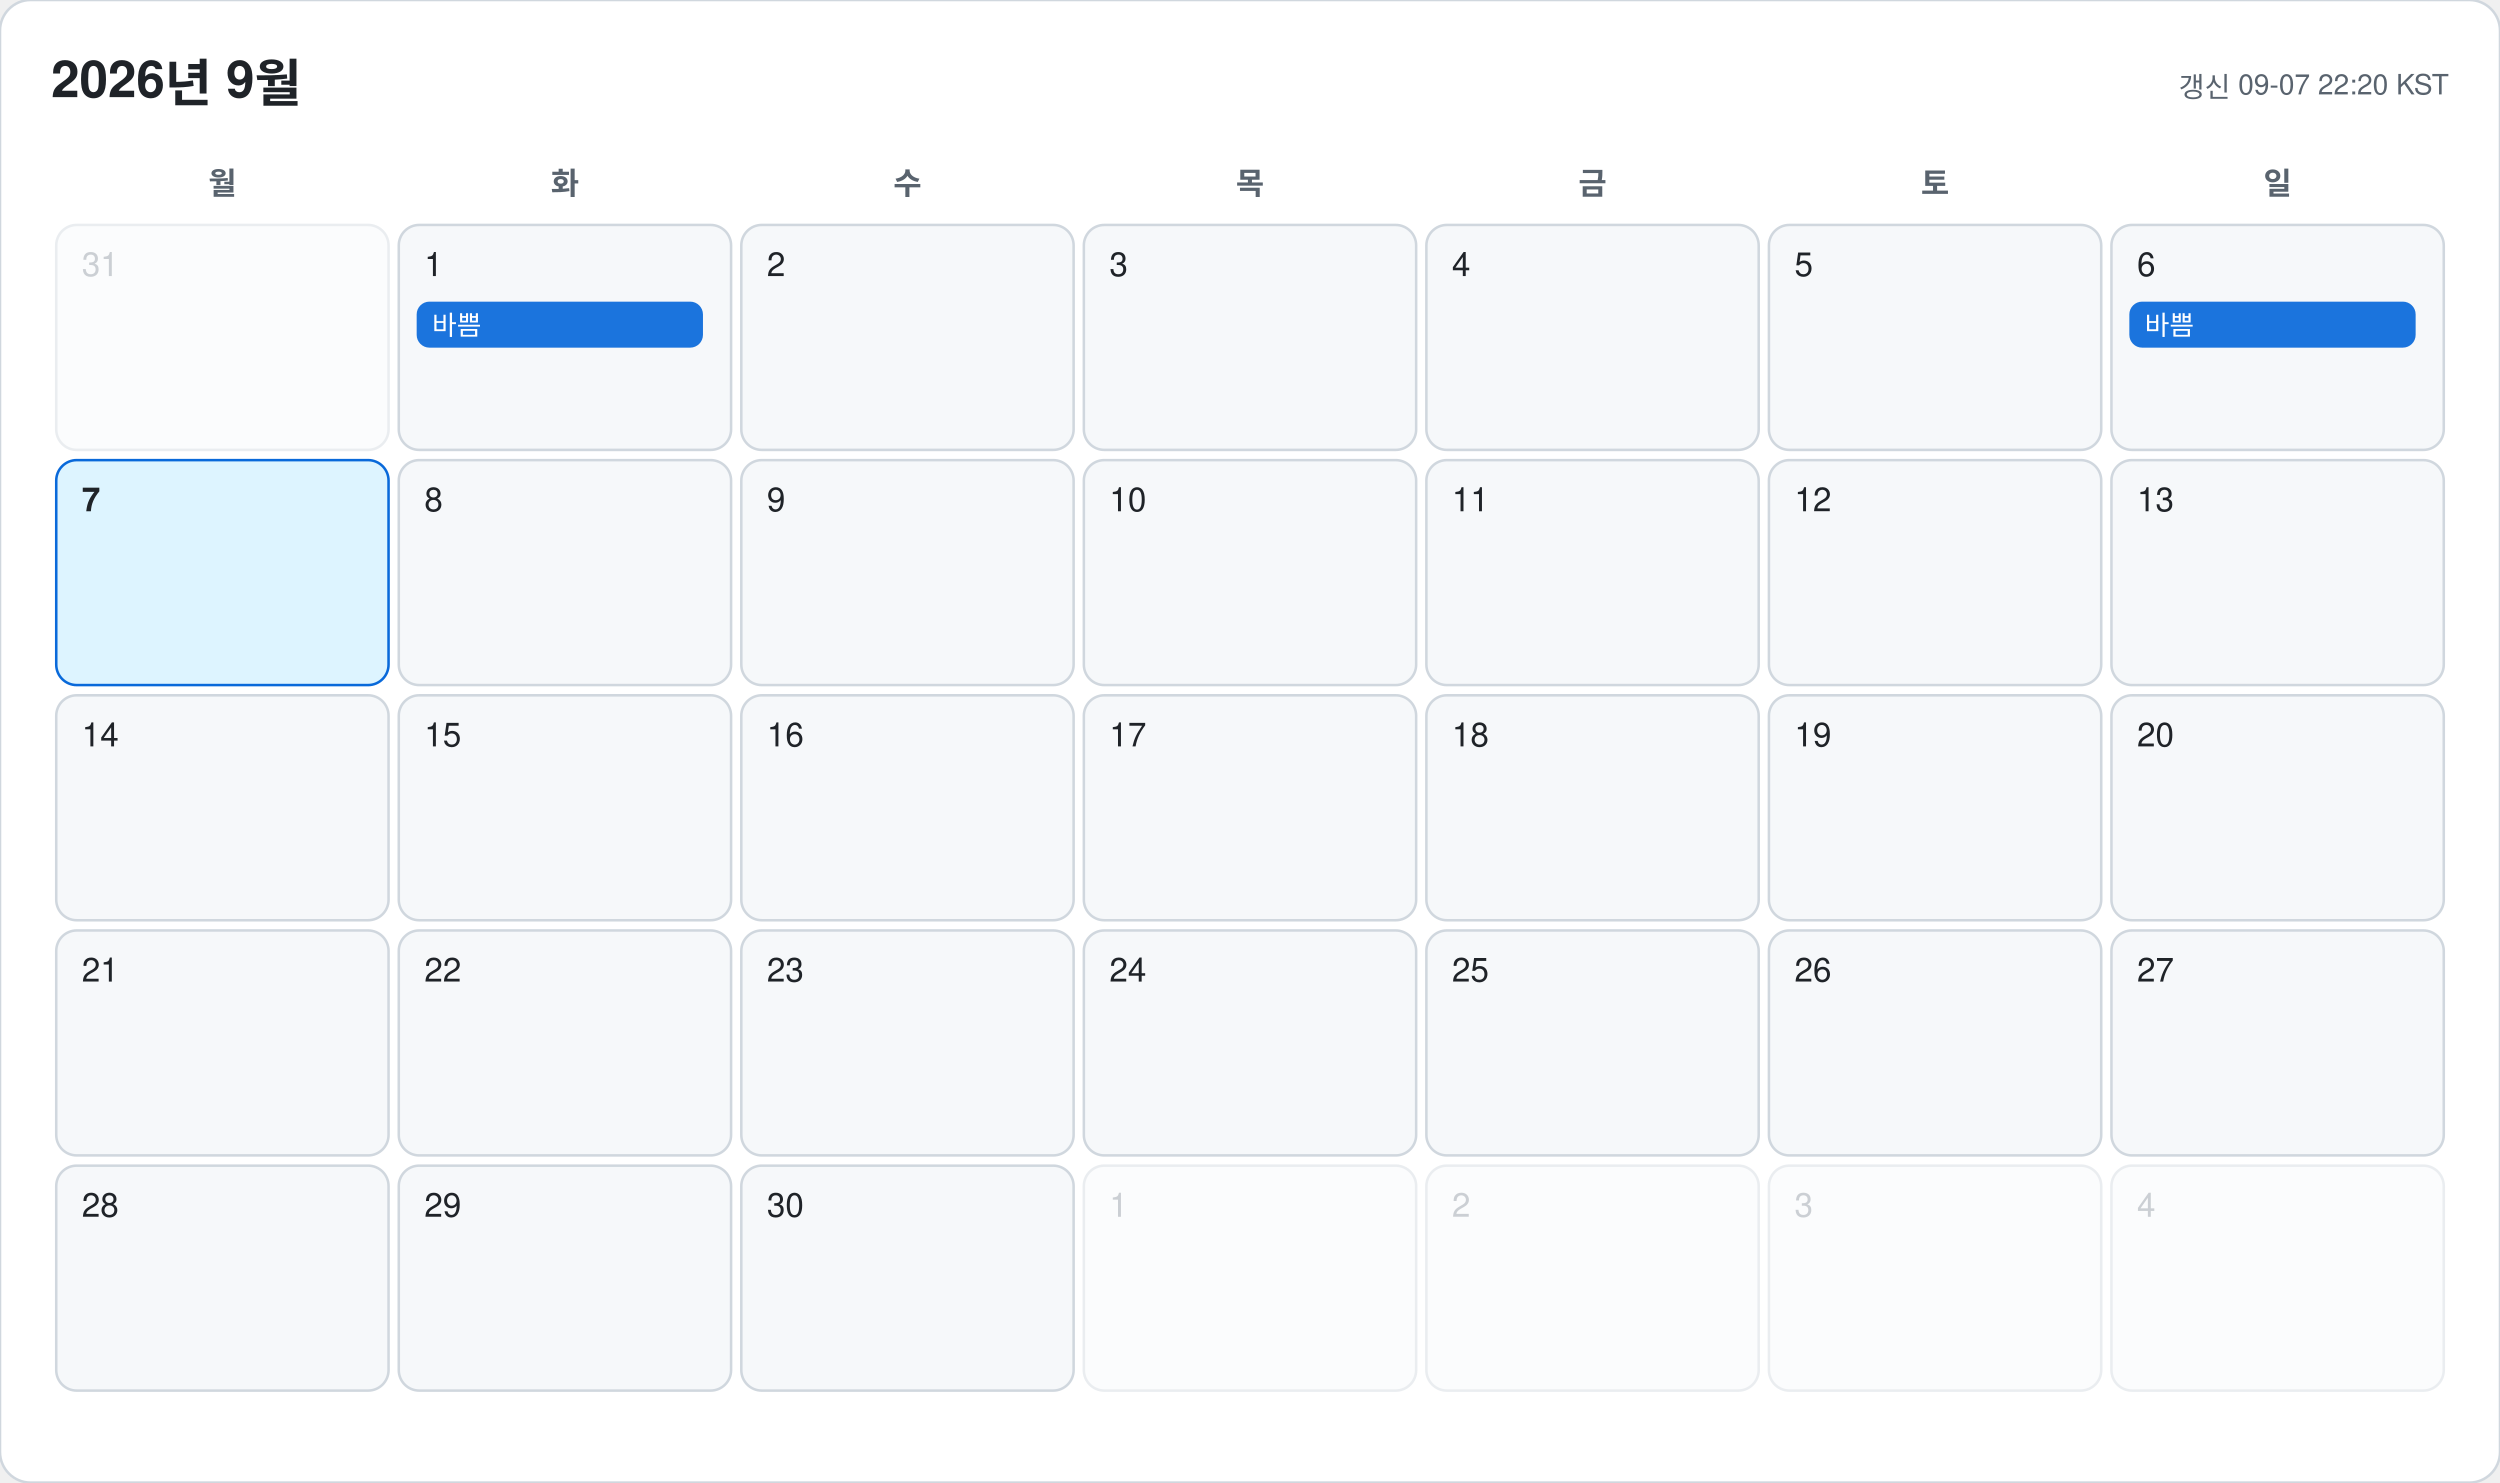
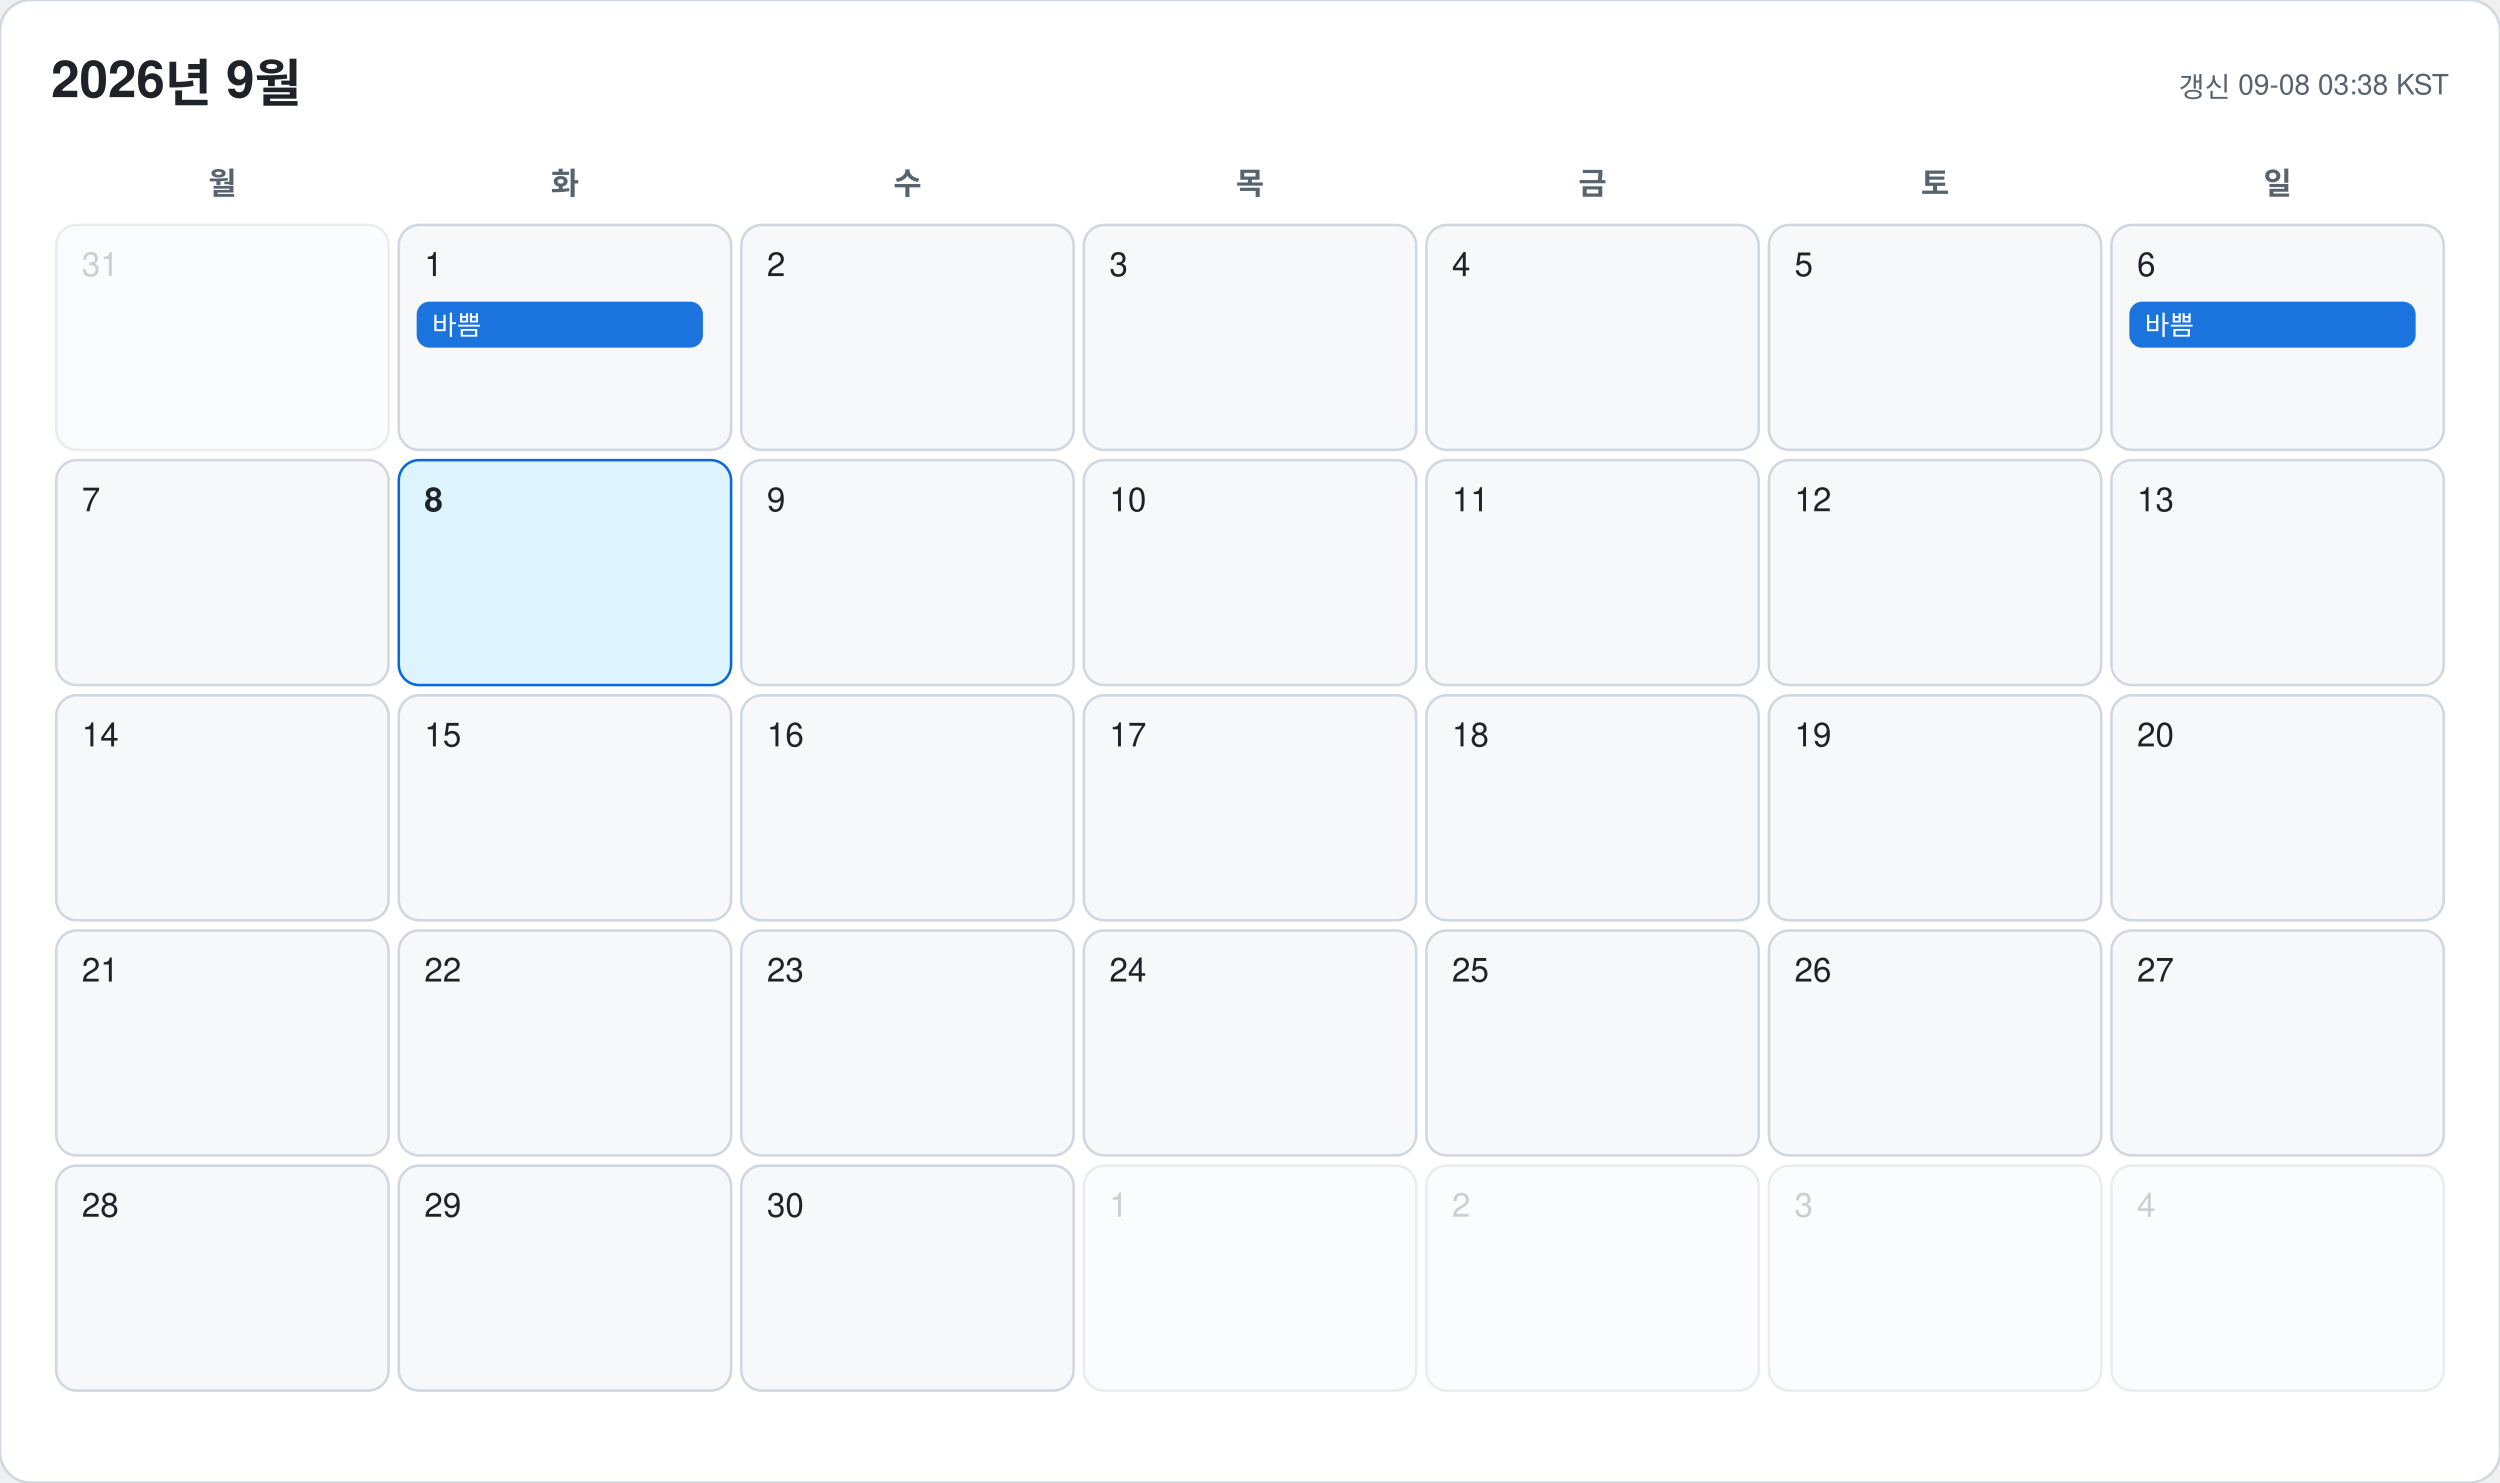
<svg xmlns="http://www.w3.org/2000/svg" width="978" height="580" viewBox="0 0 978 580" font-family="-apple-system, BlinkMacSystemFont, 'Segoe UI', 'Malgun Gothic', 'Apple SD Gothic Neo', 'Noto Sans KR', Helvetica, Arial, sans-serif">
  <rect width="978" height="580" rx="12" fill="#ffffff" stroke="#d0d7de" />
  <text x="20" y="38" font-size="20" font-weight="700" fill="#1f2328">2026년 9월</text>
-   <text x="958" y="38" font-size="11" text-anchor="end" fill="#59636e">갱신 09-07 22:20 KST</text>
+   <text x="958" y="38" font-size="11" text-anchor="end" fill="#59636e">갱신 09-08 03:38 KST</text>
  <text x="87" y="76" font-size="12" font-weight="600" text-anchor="middle" fill="#59636e">월</text>
  <text x="221" y="76" font-size="12" font-weight="600" text-anchor="middle" fill="#59636e">화</text>
  <text x="355" y="76" font-size="12" font-weight="600" text-anchor="middle" fill="#59636e">수</text>
  <text x="489" y="76" font-size="12" font-weight="600" text-anchor="middle" fill="#59636e">목</text>
  <text x="623" y="76" font-size="12" font-weight="600" text-anchor="middle" fill="#59636e">금</text>
  <text x="757" y="76" font-size="12" font-weight="600" text-anchor="middle" fill="#59636e">토</text>
  <text x="891" y="76" font-size="12" font-weight="600" text-anchor="middle" fill="#59636e">일</text>
  <g opacity="0.45">
    <rect x="22" y="88" width="130" height="88" rx="8" fill="#f6f8fa" stroke="#d0d7de" />
    <text x="32" y="108" font-size="13" font-weight="500" fill="#8c959f">31</text>
  </g>
  <g opacity="1">
    <rect x="156" y="88" width="130" height="88" rx="8" fill="#f6f8fa" stroke="#d0d7de" />
    <text x="166" y="108" font-size="13" font-weight="500" fill="#1f2328">1</text>
    <rect x="163" y="118" width="112" height="18" rx="5" fill="#0969da" opacity="0.92" />
    <text x="169" y="131" font-size="10.5" fill="#ffffff" clip-path="inset(0 0 0 0)">바쁨</text>
  </g>
  <g opacity="1">
    <rect x="290" y="88" width="130" height="88" rx="8" fill="#f6f8fa" stroke="#d0d7de" />
    <text x="300" y="108" font-size="13" font-weight="500" fill="#1f2328">2</text>
  </g>
  <g opacity="1">
    <rect x="424" y="88" width="130" height="88" rx="8" fill="#f6f8fa" stroke="#d0d7de" />
    <text x="434" y="108" font-size="13" font-weight="500" fill="#1f2328">3</text>
  </g>
  <g opacity="1">
    <rect x="558" y="88" width="130" height="88" rx="8" fill="#f6f8fa" stroke="#d0d7de" />
    <text x="568" y="108" font-size="13" font-weight="500" fill="#1f2328">4</text>
  </g>
  <g opacity="1">
    <rect x="692" y="88" width="130" height="88" rx="8" fill="#f6f8fa" stroke="#d0d7de" />
    <text x="702" y="108" font-size="13" font-weight="500" fill="#1f2328">5</text>
  </g>
  <g opacity="1">
    <rect x="826" y="88" width="130" height="88" rx="8" fill="#f6f8fa" stroke="#d0d7de" />
    <text x="836" y="108" font-size="13" font-weight="500" fill="#1f2328">6</text>
    <rect x="833" y="118" width="112" height="18" rx="5" fill="#0969da" opacity="0.92" />
    <text x="839" y="131" font-size="10.5" fill="#ffffff" clip-path="inset(0 0 0 0)">바쁨</text>
  </g>
  <g opacity="1">
-     <rect x="22" y="180" width="130" height="88" rx="8" fill="#ddf4ff" stroke="#0969da" />
-     <text x="32" y="200" font-size="13" font-weight="700" fill="#1f2328">7</text>
+     <rect x="22" y="180" width="130" height="88" rx="8" fill="#f6f8fa" stroke="#d0d7de" />
+     <text x="32" y="200" font-size="13" font-weight="500" fill="#1f2328">7</text>
  </g>
  <g opacity="1">
-     <rect x="156" y="180" width="130" height="88" rx="8" fill="#f6f8fa" stroke="#d0d7de" />
-     <text x="166" y="200" font-size="13" font-weight="500" fill="#1f2328">8</text>
+     <rect x="156" y="180" width="130" height="88" rx="8" fill="#ddf4ff" stroke="#0969da" />
+     <text x="166" y="200" font-size="13" font-weight="700" fill="#1f2328">8</text>
  </g>
  <g opacity="1">
    <rect x="290" y="180" width="130" height="88" rx="8" fill="#f6f8fa" stroke="#d0d7de" />
    <text x="300" y="200" font-size="13" font-weight="500" fill="#1f2328">9</text>
  </g>
  <g opacity="1">
    <rect x="424" y="180" width="130" height="88" rx="8" fill="#f6f8fa" stroke="#d0d7de" />
    <text x="434" y="200" font-size="13" font-weight="500" fill="#1f2328">10</text>
  </g>
  <g opacity="1">
    <rect x="558" y="180" width="130" height="88" rx="8" fill="#f6f8fa" stroke="#d0d7de" />
    <text x="568" y="200" font-size="13" font-weight="500" fill="#1f2328">11</text>
  </g>
  <g opacity="1">
    <rect x="692" y="180" width="130" height="88" rx="8" fill="#f6f8fa" stroke="#d0d7de" />
    <text x="702" y="200" font-size="13" font-weight="500" fill="#1f2328">12</text>
  </g>
  <g opacity="1">
    <rect x="826" y="180" width="130" height="88" rx="8" fill="#f6f8fa" stroke="#d0d7de" />
    <text x="836" y="200" font-size="13" font-weight="500" fill="#1f2328">13</text>
  </g>
  <g opacity="1">
    <rect x="22" y="272" width="130" height="88" rx="8" fill="#f6f8fa" stroke="#d0d7de" />
    <text x="32" y="292" font-size="13" font-weight="500" fill="#1f2328">14</text>
  </g>
  <g opacity="1">
    <rect x="156" y="272" width="130" height="88" rx="8" fill="#f6f8fa" stroke="#d0d7de" />
    <text x="166" y="292" font-size="13" font-weight="500" fill="#1f2328">15</text>
  </g>
  <g opacity="1">
    <rect x="290" y="272" width="130" height="88" rx="8" fill="#f6f8fa" stroke="#d0d7de" />
    <text x="300" y="292" font-size="13" font-weight="500" fill="#1f2328">16</text>
  </g>
  <g opacity="1">
    <rect x="424" y="272" width="130" height="88" rx="8" fill="#f6f8fa" stroke="#d0d7de" />
    <text x="434" y="292" font-size="13" font-weight="500" fill="#1f2328">17</text>
  </g>
  <g opacity="1">
    <rect x="558" y="272" width="130" height="88" rx="8" fill="#f6f8fa" stroke="#d0d7de" />
    <text x="568" y="292" font-size="13" font-weight="500" fill="#1f2328">18</text>
  </g>
  <g opacity="1">
    <rect x="692" y="272" width="130" height="88" rx="8" fill="#f6f8fa" stroke="#d0d7de" />
    <text x="702" y="292" font-size="13" font-weight="500" fill="#1f2328">19</text>
  </g>
  <g opacity="1">
    <rect x="826" y="272" width="130" height="88" rx="8" fill="#f6f8fa" stroke="#d0d7de" />
    <text x="836" y="292" font-size="13" font-weight="500" fill="#1f2328">20</text>
  </g>
  <g opacity="1">
    <rect x="22" y="364" width="130" height="88" rx="8" fill="#f6f8fa" stroke="#d0d7de" />
    <text x="32" y="384" font-size="13" font-weight="500" fill="#1f2328">21</text>
  </g>
  <g opacity="1">
    <rect x="156" y="364" width="130" height="88" rx="8" fill="#f6f8fa" stroke="#d0d7de" />
    <text x="166" y="384" font-size="13" font-weight="500" fill="#1f2328">22</text>
  </g>
  <g opacity="1">
    <rect x="290" y="364" width="130" height="88" rx="8" fill="#f6f8fa" stroke="#d0d7de" />
    <text x="300" y="384" font-size="13" font-weight="500" fill="#1f2328">23</text>
  </g>
  <g opacity="1">
    <rect x="424" y="364" width="130" height="88" rx="8" fill="#f6f8fa" stroke="#d0d7de" />
    <text x="434" y="384" font-size="13" font-weight="500" fill="#1f2328">24</text>
  </g>
  <g opacity="1">
    <rect x="558" y="364" width="130" height="88" rx="8" fill="#f6f8fa" stroke="#d0d7de" />
    <text x="568" y="384" font-size="13" font-weight="500" fill="#1f2328">25</text>
  </g>
  <g opacity="1">
    <rect x="692" y="364" width="130" height="88" rx="8" fill="#f6f8fa" stroke="#d0d7de" />
    <text x="702" y="384" font-size="13" font-weight="500" fill="#1f2328">26</text>
  </g>
  <g opacity="1">
    <rect x="826" y="364" width="130" height="88" rx="8" fill="#f6f8fa" stroke="#d0d7de" />
    <text x="836" y="384" font-size="13" font-weight="500" fill="#1f2328">27</text>
  </g>
  <g opacity="1">
    <rect x="22" y="456" width="130" height="88" rx="8" fill="#f6f8fa" stroke="#d0d7de" />
    <text x="32" y="476" font-size="13" font-weight="500" fill="#1f2328">28</text>
  </g>
  <g opacity="1">
    <rect x="156" y="456" width="130" height="88" rx="8" fill="#f6f8fa" stroke="#d0d7de" />
    <text x="166" y="476" font-size="13" font-weight="500" fill="#1f2328">29</text>
  </g>
  <g opacity="1">
    <rect x="290" y="456" width="130" height="88" rx="8" fill="#f6f8fa" stroke="#d0d7de" />
    <text x="300" y="476" font-size="13" font-weight="500" fill="#1f2328">30</text>
  </g>
  <g opacity="0.45">
    <rect x="424" y="456" width="130" height="88" rx="8" fill="#f6f8fa" stroke="#d0d7de" />
    <text x="434" y="476" font-size="13" font-weight="500" fill="#8c959f">1</text>
  </g>
  <g opacity="0.45">
    <rect x="558" y="456" width="130" height="88" rx="8" fill="#f6f8fa" stroke="#d0d7de" />
    <text x="568" y="476" font-size="13" font-weight="500" fill="#8c959f">2</text>
  </g>
  <g opacity="0.45">
    <rect x="692" y="456" width="130" height="88" rx="8" fill="#f6f8fa" stroke="#d0d7de" />
    <text x="702" y="476" font-size="13" font-weight="500" fill="#8c959f">3</text>
  </g>
  <g opacity="0.45">
    <rect x="826" y="456" width="130" height="88" rx="8" fill="#f6f8fa" stroke="#d0d7de" />
    <text x="836" y="476" font-size="13" font-weight="500" fill="#8c959f">4</text>
  </g>
</svg>
